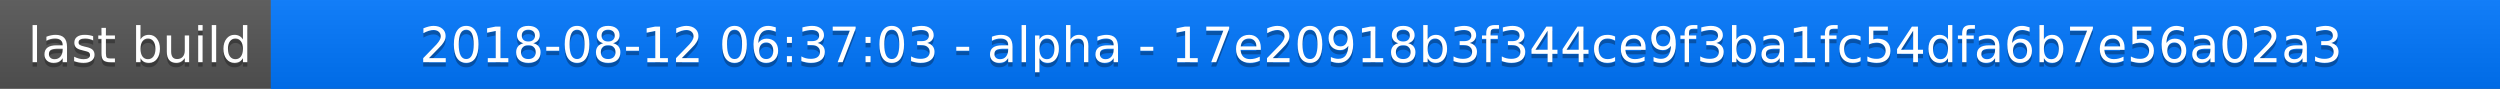
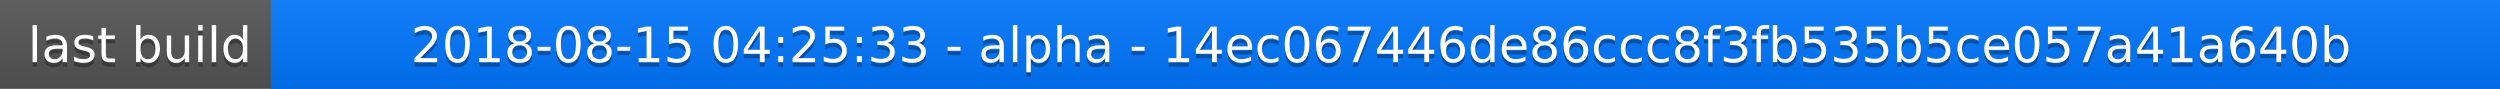
<svg xmlns="http://www.w3.org/2000/svg" width="563" height="20">
  <linearGradient id="a" x2="0" y2="100%">
    <stop offset="0" stop-color="#bbb" stop-opacity=".1" />
    <stop offset="1" stop-opacity=".1" />
  </linearGradient>
  <rect rx="0" width="563" height="20" fill="#555" />
  <rect rx="0" x="61" width="502" height="20" fill="#07f" />
  <path fill="#07f" d="M61 0h4v20h-4z" />
  <rect rx="0" width="563" height="20" fill="url(#a)" />
  <g fill="#fff" text-anchor="middle" font-family="DejaVu Sans,Verdana,Geneva,sans-serif" font-size="11">
    <text x="31.5" y="15" fill="#010101" fill-opacity=".3">last build</text>
    <text x="31.5" y="14">last build</text>
-     <text x="311" y="15" fill="#010101" fill-opacity=".3">2018-08-12 06:37:03 - alpha - 17e20918b3f344ce9f3ba1fc54dfa6b7e56a02a3</text>
-     <text x="311" y="14">2018-08-12 06:37:03 - alpha - 17e20918b3f344ce9f3ba1fc54dfa6b7e56a02a3</text>
+     <text x="311" y="15" fill="#010101" fill-opacity=".3">2018-08-15 04:25:33 - alpha - 14ec067446de86ccc8f3fb535b5ce057a41a640b</text>
+     <text x="311" y="14">2018-08-15 04:25:33 - alpha - 14ec067446de86ccc8f3fb535b5ce057a41a640b</text>
  </g>
</svg>
